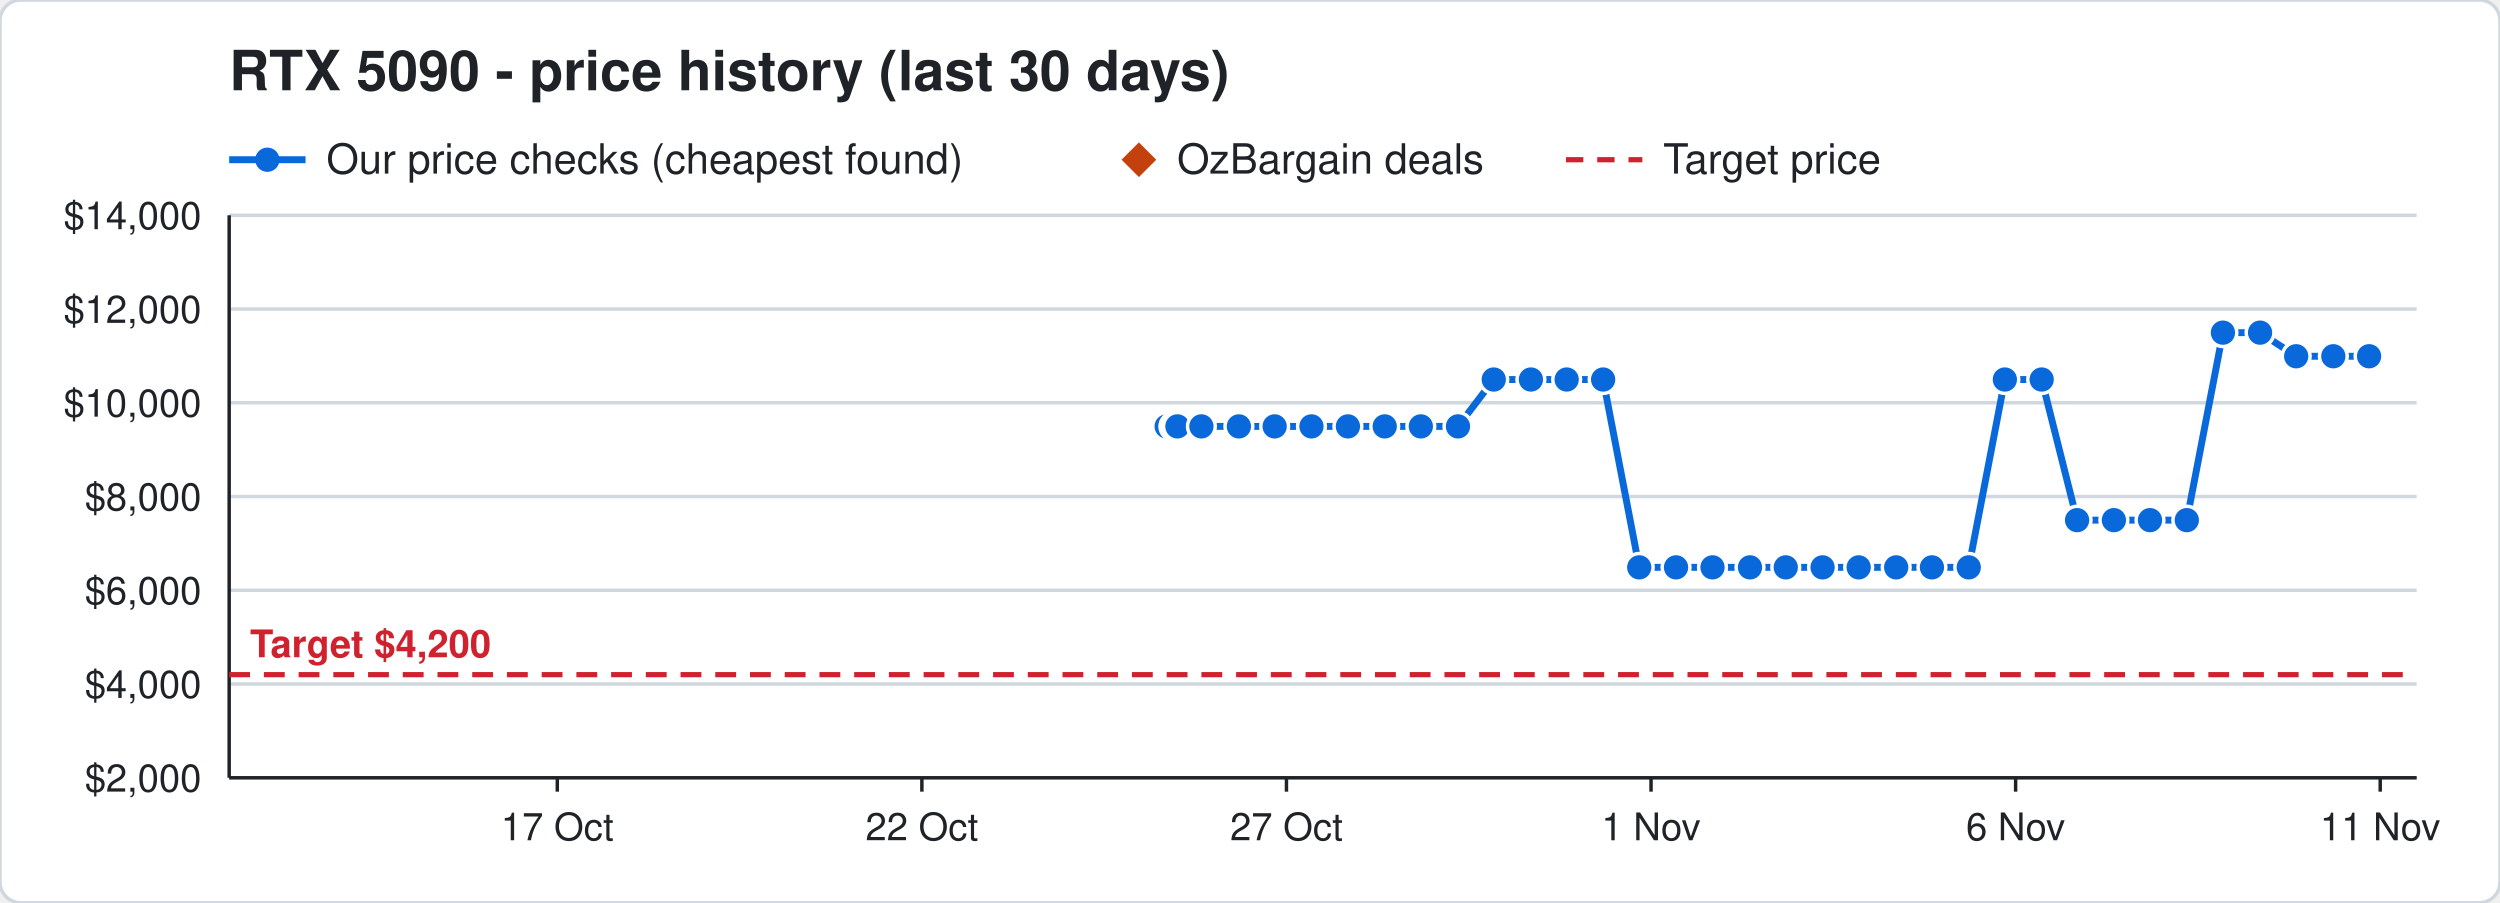
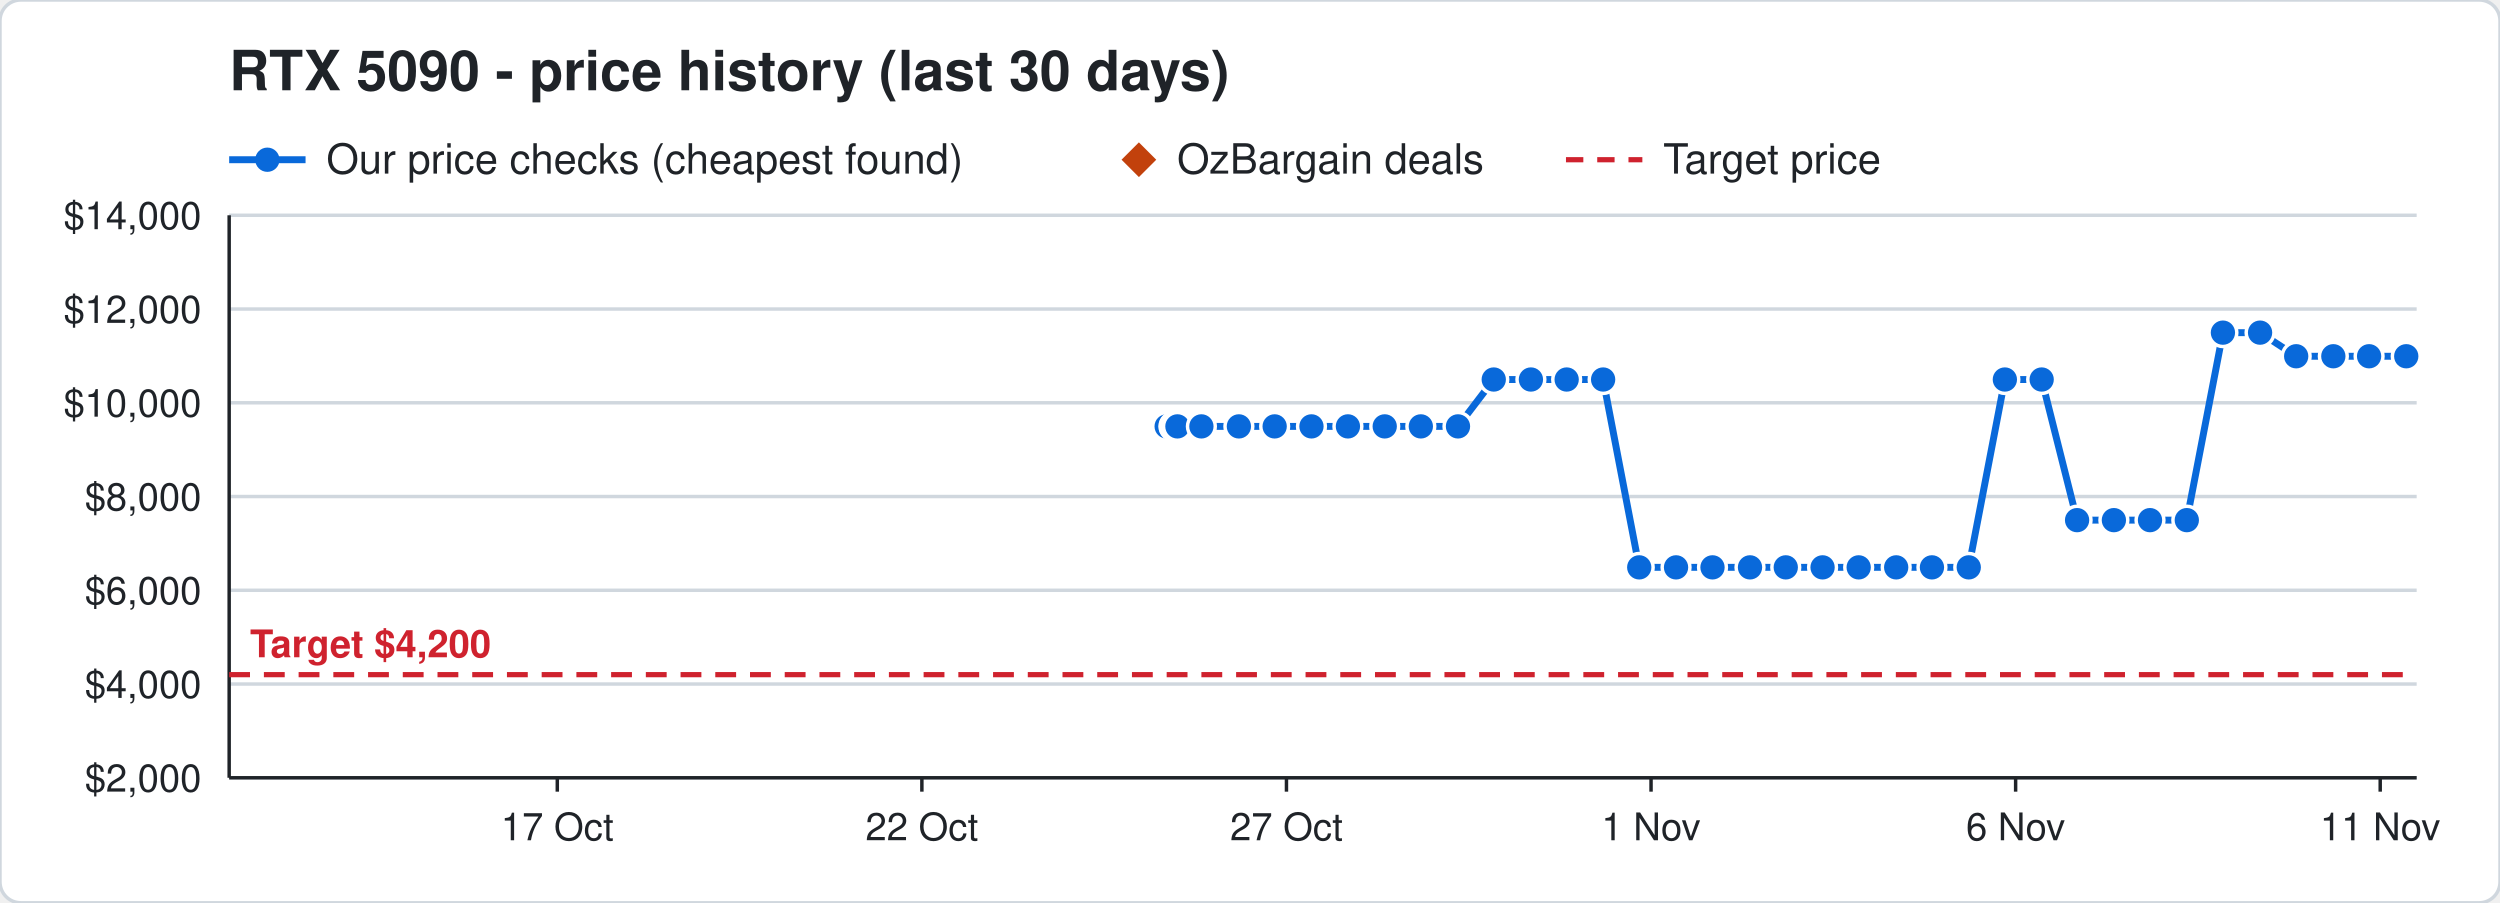
<svg xmlns="http://www.w3.org/2000/svg" width="720" height="260" viewBox="0 0 720 260" font-family="Segoe UI, Helvetica, Arial, sans-serif">
  <rect width="720" height="260" rx="6" fill="#ffffff" stroke="#d0d7de" />
  <text x="66" y="26" font-size="16" font-weight="700" fill="#1f2328">RTX 5090 - price history (last 30 days)</text>
  <line x1="66" y1="46" x2="88" y2="46" stroke="#0969da" stroke-width="2" />
  <circle cx="77" cy="46" r="3.5" fill="#0969da" />
  <text x="94" y="50" font-size="12" fill="#1f2328">Our price checks (cheapest found)</text>
  <path d="M328 41 l5 5 l-5 5 l-5 -5 z" fill="#c2410c" />
  <text x="339" y="50" font-size="12" fill="#1f2328">OzBargain deals</text>
  <line x1="451" y1="46" x2="473" y2="46" stroke="#cf222e" stroke-width="1.5" stroke-dasharray="5 4" />
  <text x="479" y="50" font-size="12" fill="#1f2328">Target price</text>
  <line x1="66" y1="224.0" x2="696" y2="224.0" stroke="#d0d7de" />
  <text x="58" y="228.0" font-size="11" text-anchor="end" fill="#1f2328">$2,000</text>
  <line x1="66" y1="197.0" x2="696" y2="197.0" stroke="#d0d7de" />
  <text x="58" y="201.0" font-size="11" text-anchor="end" fill="#1f2328">$4,000</text>
  <line x1="66" y1="170.0" x2="696" y2="170.0" stroke="#d0d7de" />
  <text x="58" y="174.0" font-size="11" text-anchor="end" fill="#1f2328">$6,000</text>
  <line x1="66" y1="143.0" x2="696" y2="143.0" stroke="#d0d7de" />
  <text x="58" y="147.0" font-size="11" text-anchor="end" fill="#1f2328">$8,000</text>
  <line x1="66" y1="116.0" x2="696" y2="116.0" stroke="#d0d7de" />
  <text x="58" y="120.0" font-size="11" text-anchor="end" fill="#1f2328">$10,000</text>
  <line x1="66" y1="89.0" x2="696" y2="89.0" stroke="#d0d7de" />
  <text x="58" y="93.0" font-size="11" text-anchor="end" fill="#1f2328">$12,000</text>
  <line x1="66" y1="62.0" x2="696" y2="62.0" stroke="#d0d7de" />
  <text x="58" y="66.0" font-size="11" text-anchor="end" fill="#1f2328">$14,000</text>
  <line x1="685.5" y1="224" x2="685.5" y2="228" stroke="#1f2328" />
  <text x="685.5" y="242" font-size="11" text-anchor="middle" fill="#1f2328">11 Nov</text>
  <line x1="580.5" y1="224" x2="580.5" y2="228" stroke="#1f2328" />
  <text x="580.5" y="242" font-size="11" text-anchor="middle" fill="#1f2328">6 Nov</text>
  <line x1="475.5" y1="224" x2="475.5" y2="228" stroke="#1f2328" />
  <text x="475.5" y="242" font-size="11" text-anchor="middle" fill="#1f2328">1 Nov</text>
  <line x1="370.5" y1="224" x2="370.5" y2="228" stroke="#1f2328" />
  <text x="370.5" y="242" font-size="11" text-anchor="middle" fill="#1f2328">27 Oct</text>
  <line x1="265.5" y1="224" x2="265.5" y2="228" stroke="#1f2328" />
  <text x="265.5" y="242" font-size="11" text-anchor="middle" fill="#1f2328">22 Oct</text>
  <line x1="160.5" y1="224" x2="160.5" y2="228" stroke="#1f2328" />
  <text x="160.5" y="242" font-size="11" text-anchor="middle" fill="#1f2328">17 Oct</text>
  <line x1="66" y1="224" x2="696" y2="224" stroke="#1f2328" />
  <line x1="66" y1="62" x2="66" y2="224" stroke="#1f2328" />
  <line x1="66" y1="194.3" x2="696" y2="194.3" stroke="#cf222e" stroke-width="1.5" stroke-dasharray="6 4" />
  <text x="72" y="189.3" font-size="11" font-weight="700" text-anchor="start" fill="#cf222e" stroke="#ffffff" stroke-width="3" paint-order="stroke">Target $4,200</text>
-   <polyline points="336.0,122.8 338.1,122.8 338.2,122.8 338.9,122.8 339.0,122.8 339.1,122.8 346.0,122.8 356.8,122.8 367.1,122.8 377.7,122.8 388.2,122.8 398.8,122.8 409.2,122.8 419.9,122.8 430.2,109.3 440.9,109.3 451.2,109.3 461.7,109.3 472.1,163.4 482.7,163.4 493.2,163.4 504.0,163.4 514.3,163.4 524.9,163.4 535.3,163.4 546.1,163.4 556.4,163.4 567.0,163.4 577.4,109.3 588.0,109.3 598.2,149.8 608.8,149.8 619.2,149.8 629.8,149.8 640.2,95.8 650.9,95.8 661.3,102.6 672.0,102.6 682.3,102.6" fill="none" stroke="#0969da" stroke-width="2" />
+   <polyline points="336.0,122.8 338.1,122.8 338.2,122.8 338.9,122.8 339.0,122.8 339.1,122.8 346.0,122.8 356.8,122.8 367.1,122.8 377.7,122.8 388.2,122.8 398.8,122.8 409.2,122.8 419.9,122.8 430.2,109.3 440.9,109.3 451.2,109.3 461.7,109.3 472.1,163.4 482.7,163.4 493.2,163.4 504.0,163.4 514.3,163.4 524.9,163.4 535.3,163.4 546.1,163.4 556.4,163.4 567.0,163.4 577.4,109.3 588.0,109.3 598.2,149.8 608.8,149.8 619.2,149.8 629.8,149.8 640.2,95.8 650.9,95.8 661.3,102.6 672.0,102.6 682.3,102.6 693.0,102.6" fill="none" stroke="#0969da" stroke-width="2" />
  <circle cx="336.0" cy="122.8" r="4" fill="#0969da" stroke="#ffffff" stroke-width="1" />
  <circle cx="338.1" cy="122.8" r="4" fill="#0969da" stroke="#ffffff" stroke-width="1" />
  <circle cx="338.2" cy="122.8" r="4" fill="#0969da" stroke="#ffffff" stroke-width="1" />
  <circle cx="338.9" cy="122.8" r="4" fill="#0969da" stroke="#ffffff" stroke-width="1" />
  <circle cx="339.0" cy="122.8" r="4" fill="#0969da" stroke="#ffffff" stroke-width="1" />
  <circle cx="339.1" cy="122.8" r="4" fill="#0969da" stroke="#ffffff" stroke-width="1" />
  <circle cx="346.0" cy="122.8" r="4" fill="#0969da" stroke="#ffffff" stroke-width="1" />
  <circle cx="356.8" cy="122.8" r="4" fill="#0969da" stroke="#ffffff" stroke-width="1" />
  <circle cx="367.1" cy="122.8" r="4" fill="#0969da" stroke="#ffffff" stroke-width="1" />
  <circle cx="377.7" cy="122.8" r="4" fill="#0969da" stroke="#ffffff" stroke-width="1" />
  <circle cx="388.2" cy="122.8" r="4" fill="#0969da" stroke="#ffffff" stroke-width="1" />
  <circle cx="398.8" cy="122.8" r="4" fill="#0969da" stroke="#ffffff" stroke-width="1" />
  <circle cx="409.2" cy="122.8" r="4" fill="#0969da" stroke="#ffffff" stroke-width="1" />
  <circle cx="419.9" cy="122.8" r="4" fill="#0969da" stroke="#ffffff" stroke-width="1" />
  <circle cx="430.2" cy="109.3" r="4" fill="#0969da" stroke="#ffffff" stroke-width="1" />
  <circle cx="440.9" cy="109.3" r="4" fill="#0969da" stroke="#ffffff" stroke-width="1" />
  <circle cx="451.2" cy="109.3" r="4" fill="#0969da" stroke="#ffffff" stroke-width="1" />
  <circle cx="461.7" cy="109.3" r="4" fill="#0969da" stroke="#ffffff" stroke-width="1" />
  <circle cx="472.1" cy="163.4" r="4" fill="#0969da" stroke="#ffffff" stroke-width="1" />
  <circle cx="482.7" cy="163.4" r="4" fill="#0969da" stroke="#ffffff" stroke-width="1" />
  <circle cx="493.2" cy="163.4" r="4" fill="#0969da" stroke="#ffffff" stroke-width="1" />
  <circle cx="504.0" cy="163.4" r="4" fill="#0969da" stroke="#ffffff" stroke-width="1" />
  <circle cx="514.3" cy="163.4" r="4" fill="#0969da" stroke="#ffffff" stroke-width="1" />
  <circle cx="524.9" cy="163.4" r="4" fill="#0969da" stroke="#ffffff" stroke-width="1" />
  <circle cx="535.3" cy="163.4" r="4" fill="#0969da" stroke="#ffffff" stroke-width="1" />
  <circle cx="546.1" cy="163.4" r="4" fill="#0969da" stroke="#ffffff" stroke-width="1" />
  <circle cx="556.4" cy="163.4" r="4" fill="#0969da" stroke="#ffffff" stroke-width="1" />
  <circle cx="567.0" cy="163.4" r="4" fill="#0969da" stroke="#ffffff" stroke-width="1" />
  <circle cx="577.4" cy="109.3" r="4" fill="#0969da" stroke="#ffffff" stroke-width="1" />
  <circle cx="588.0" cy="109.3" r="4" fill="#0969da" stroke="#ffffff" stroke-width="1" />
  <circle cx="598.2" cy="149.8" r="4" fill="#0969da" stroke="#ffffff" stroke-width="1" />
  <circle cx="608.8" cy="149.8" r="4" fill="#0969da" stroke="#ffffff" stroke-width="1" />
  <circle cx="619.2" cy="149.8" r="4" fill="#0969da" stroke="#ffffff" stroke-width="1" />
  <circle cx="629.8" cy="149.8" r="4" fill="#0969da" stroke="#ffffff" stroke-width="1" />
  <circle cx="640.2" cy="95.8" r="4" fill="#0969da" stroke="#ffffff" stroke-width="1" />
  <circle cx="650.9" cy="95.8" r="4" fill="#0969da" stroke="#ffffff" stroke-width="1" />
  <circle cx="661.3" cy="102.6" r="4" fill="#0969da" stroke="#ffffff" stroke-width="1" />
  <circle cx="672.0" cy="102.6" r="4" fill="#0969da" stroke="#ffffff" stroke-width="1" />
  <circle cx="682.3" cy="102.6" r="4" fill="#0969da" stroke="#ffffff" stroke-width="1" />
+   <circle cx="693.0" cy="102.6" r="4" fill="#0969da" stroke="#ffffff" stroke-width="1" />
</svg>
